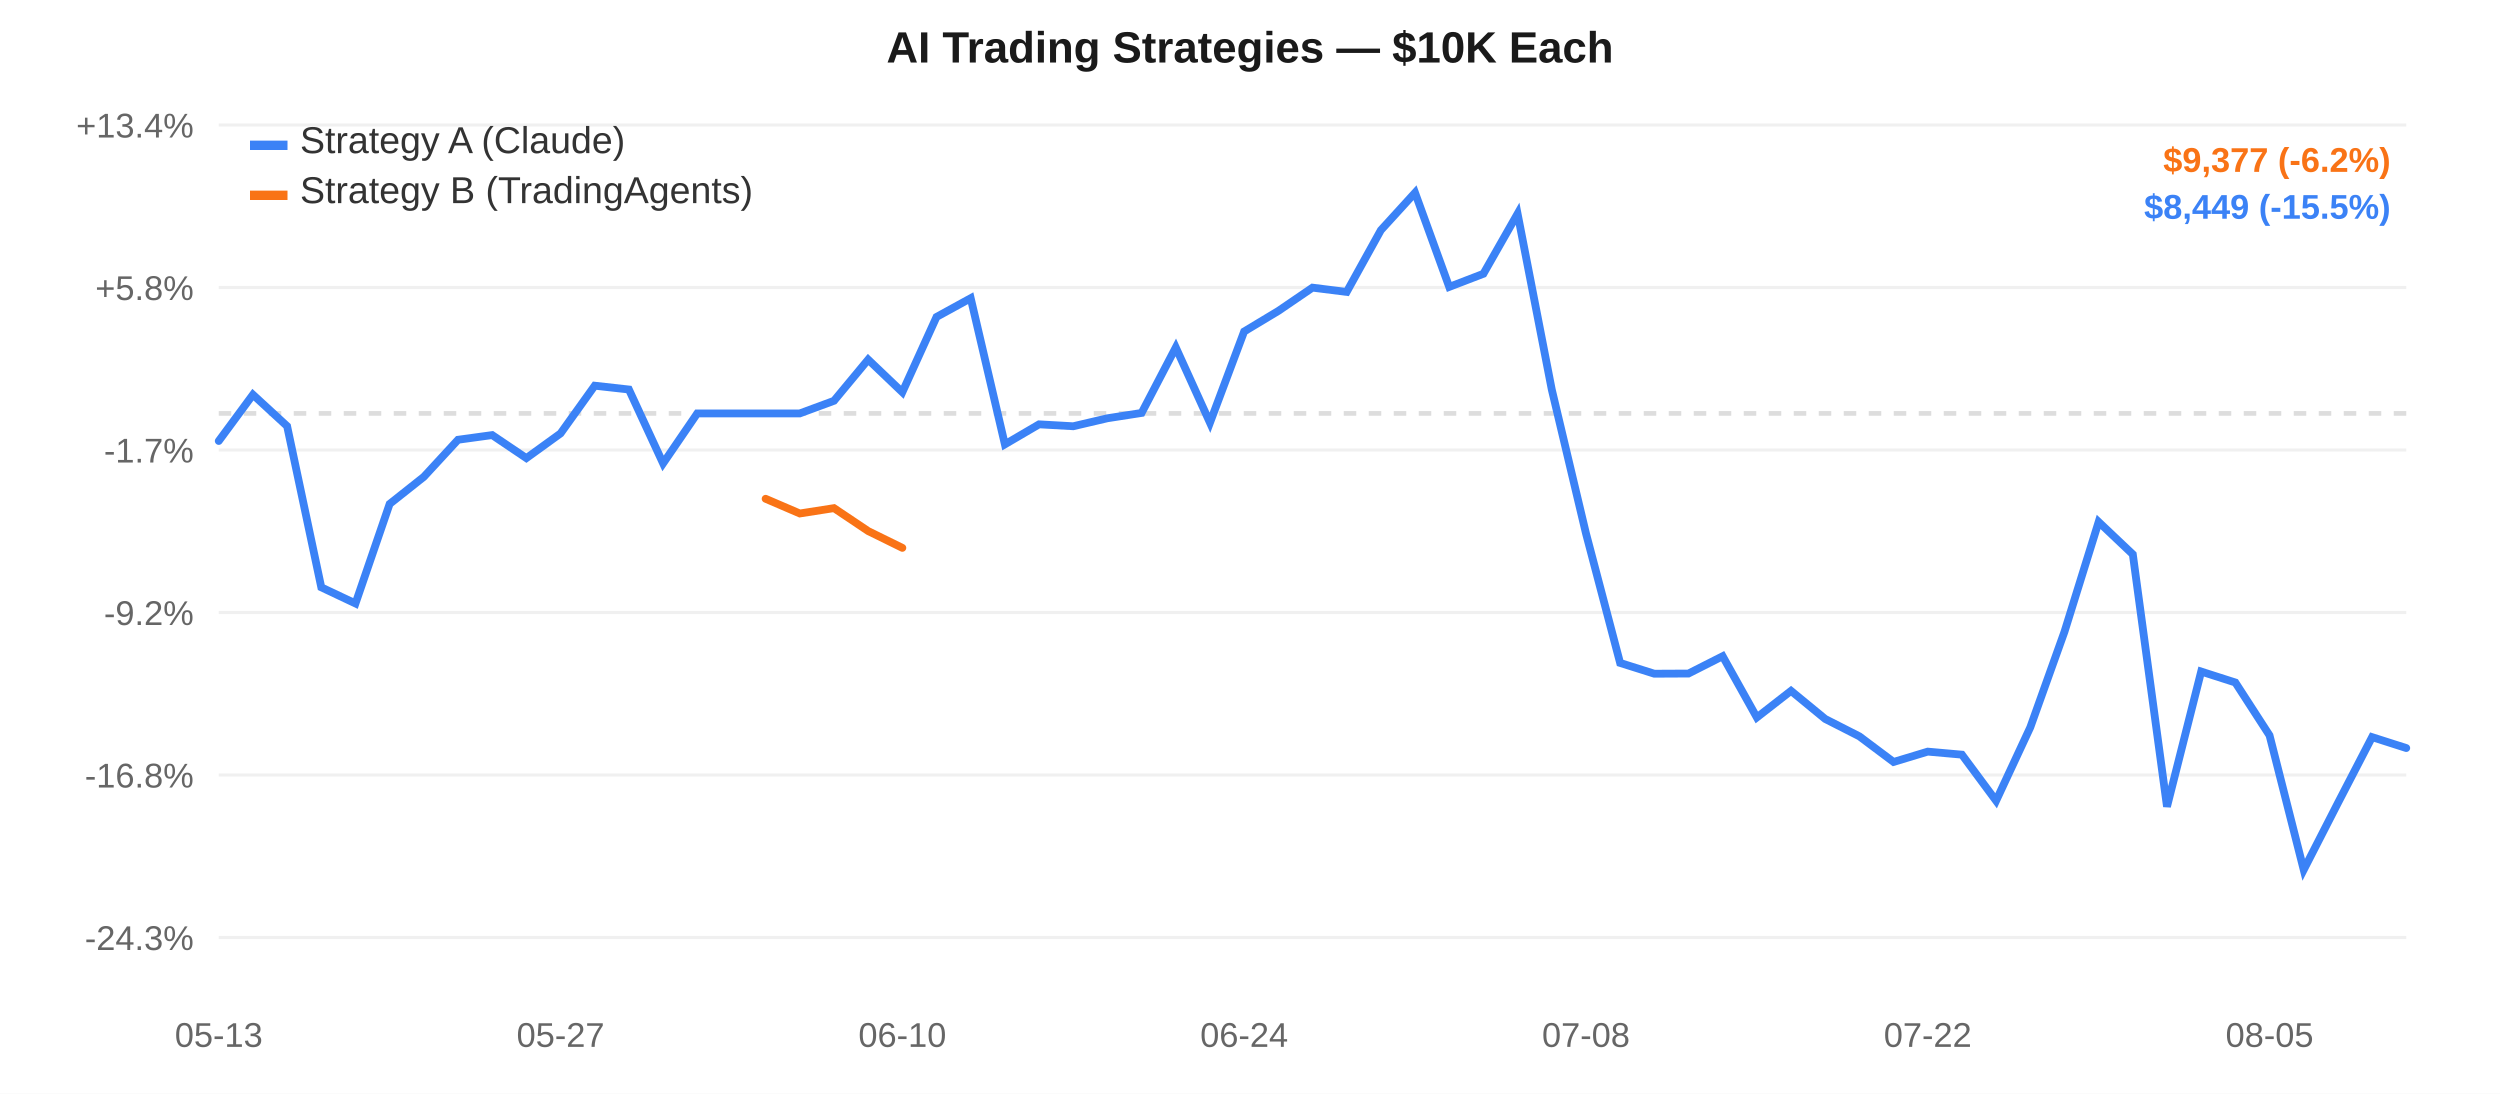
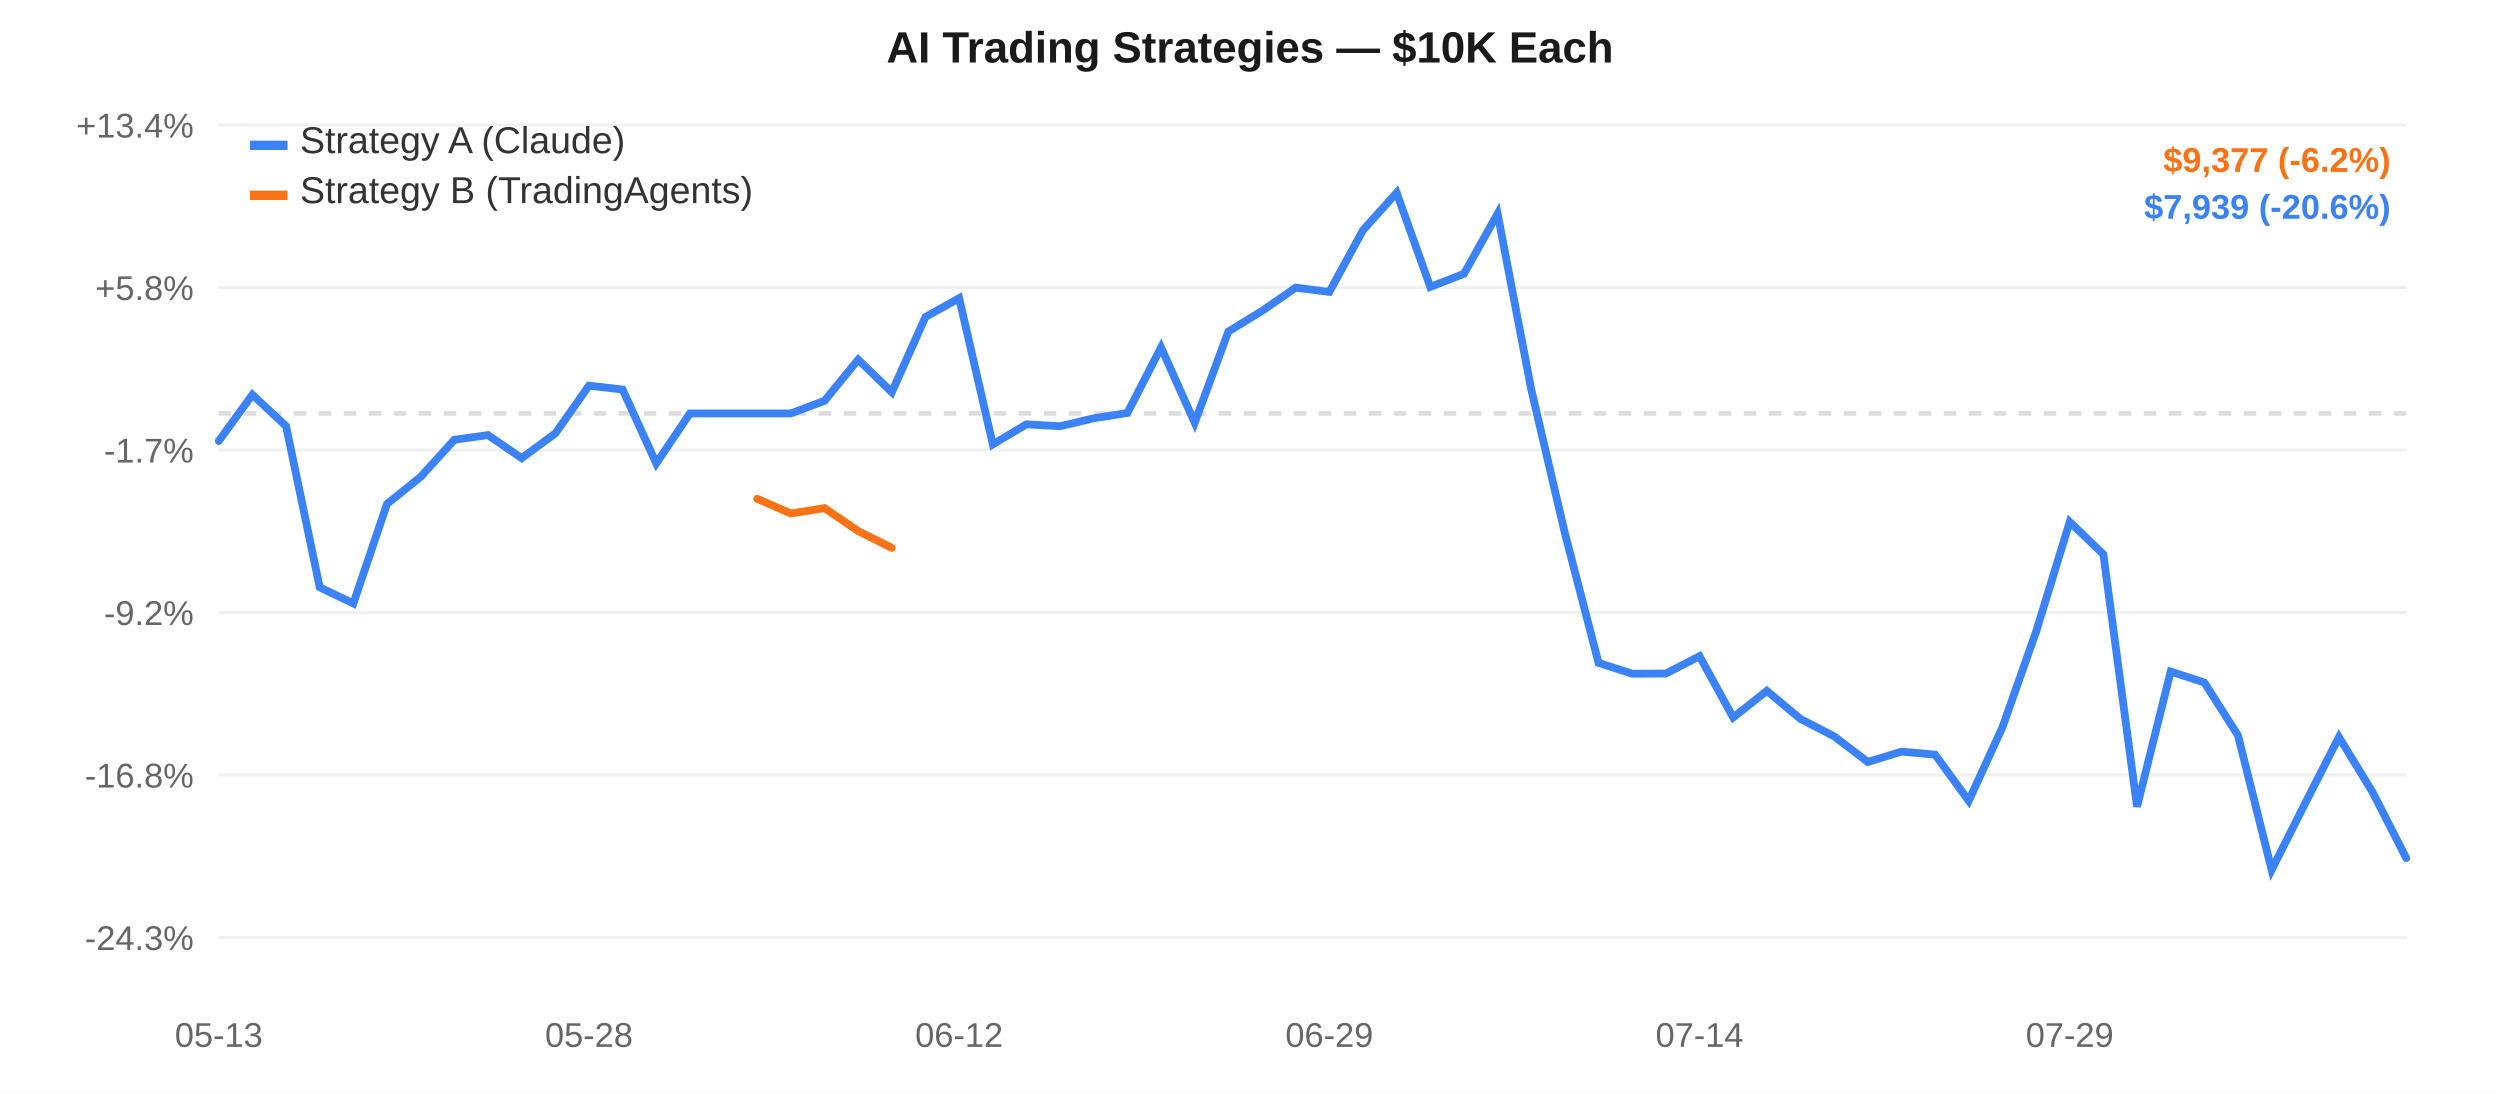
<svg xmlns="http://www.w3.org/2000/svg" width="800" height="350" style="font-family:-apple-system,Arial,sans-serif;">
  <rect width="800" height="350" fill="#ffffff" />
  <line x1="70" y1="40.0" x2="770" y2="40.0" stroke="#f0f0f0" stroke-width="1" />
  <text x="62" y="44.0" text-anchor="end" fill="#666" font-size="11">+13.4%</text>
  <line x1="70" y1="92.0" x2="770" y2="92.0" stroke="#f0f0f0" stroke-width="1" />
  <text x="62" y="96.0" text-anchor="end" fill="#666" font-size="11">+5.8%</text>
  <line x1="70" y1="144.0" x2="770" y2="144.0" stroke="#f0f0f0" stroke-width="1" />
  <text x="62" y="148.0" text-anchor="end" fill="#666" font-size="11">-1.7%</text>
  <line x1="70" y1="196.0" x2="770" y2="196.0" stroke="#f0f0f0" stroke-width="1" />
  <text x="62" y="200.0" text-anchor="end" fill="#666" font-size="11">-9.2%</text>
  <line x1="70" y1="248.0" x2="770" y2="248.0" stroke="#f0f0f0" stroke-width="1" />
  <text x="62" y="252.0" text-anchor="end" fill="#666" font-size="11">-16.8%</text>
  <line x1="70" y1="300.0" x2="770" y2="300.0" stroke="#f0f0f0" stroke-width="1" />
  <text x="62" y="304.0" text-anchor="end" fill="#666" font-size="11">-24.3%</text>
  <line x1="70" y1="132.291" x2="770" y2="132.291" stroke="#ddd" stroke-width="1.5" stroke-dasharray="4,4" />
  <text x="70.0" y="335" text-anchor="middle" fill="#666" font-size="11">05-13</text>
-   <text x="179.375" y="335" text-anchor="middle" fill="#666" font-size="11">05-27</text>
-   <text x="288.75" y="335" text-anchor="middle" fill="#666" font-size="11">06-10</text>
-   <text x="398.125" y="335" text-anchor="middle" fill="#666" font-size="11">06-24</text>
-   <text x="507.5" y="335" text-anchor="middle" fill="#666" font-size="11">07-08</text>
-   <text x="616.875" y="335" text-anchor="middle" fill="#666" font-size="11">07-22</text>
-   <text x="726.25" y="335" text-anchor="middle" fill="#666" font-size="11">08-05</text>
-   <path d="M 70.0,141.113 L 80.938,126.292 L 91.875,136.363 L 102.812,187.945 L 113.75,193.115 L 124.688,161.254 L 135.625,152.588 L 146.562,140.726 L 157.5,139.225 L 168.438,146.601 L 179.375,138.695 L 190.312,123.421 L 201.25,124.641 L 212.188,148.285 L 223.125,132.291 L 234.062,132.291 L 245.0,132.291 L 255.938,132.291 L 266.875,128.253 L 277.812,115.072 L 288.75,125.504 L 299.688,101.423 L 310.625,95.421 L 321.562,142.192 L 332.5,135.786 L 343.438,136.402 L 354.375,133.843 L 365.312,132.141 L 376.25,111.177 L 387.188,135.273 L 398.125,106.081 L 409.062,99.502 L 420.0,92.044 L 430.938,93.423 L 441.875,73.656 L 452.812,61.667 L 463.75,91.814 L 474.688,87.608 L 485.625,68.389 L 496.562,124.635 L 507.5,170.646 L 518.438,212.135 L 529.375,215.587 L 540.312,215.533 L 551.25,209.989 L 562.188,229.589 L 573.125,221.072 L 584.062,230.064 L 595.0,235.629 L 605.938,243.828 L 616.875,240.52 L 627.812,241.49 L 638.75,256.25 L 649.688,232.76 L 660.625,202.182 L 671.562,167.016 L 682.5,177.384 L 693.438,258.127 L 704.375,214.897 L 715.312,218.402 L 726.25,235.314 L 737.188,278.333 L 748.125,256.977 L 759.062,235.876 L 770.0,239.374" fill="none" stroke="#3b82f6" stroke-width="2.5" stroke-linecap="round" />
-   <path d="M 245.0,159.611 L 255.938,164.314 L 266.875,162.604 L 277.812,169.942 L 288.75,175.317" fill="none" stroke="#f97316" stroke-width="2.5" stroke-linecap="round" />
+   <text x="188.462" y="335" text-anchor="middle" fill="#666" font-size="11">05-28</text>
+   <text x="306.923" y="335" text-anchor="middle" fill="#666" font-size="11">06-12</text>
+   <text x="425.385" y="335" text-anchor="middle" fill="#666" font-size="11">06-29</text>
+   <text x="543.846" y="335" text-anchor="middle" fill="#666" font-size="11">07-14</text>
+   <text x="662.308" y="335" text-anchor="middle" fill="#666" font-size="11">07-29</text>
+   <path d="M 70.0,141.113 L 80.769,126.292 L 91.538,136.363 L 102.308,187.945 L 113.077,193.115 L 123.846,161.254 L 134.615,152.588 L 145.385,140.726 L 156.154,139.225 L 166.923,146.601 L 177.692,138.695 L 188.462,123.421 L 199.231,124.641 L 210.0,148.285 L 220.769,132.291 L 231.538,132.291 L 242.308,132.291 L 253.077,132.291 L 263.846,128.253 L 274.615,115.072 L 285.385,125.504 L 296.154,101.423 L 306.923,95.421 L 317.692,142.192 L 328.462,135.786 L 339.231,136.402 L 350.0,133.843 L 360.769,132.141 L 371.538,111.177 L 382.308,135.273 L 393.077,106.081 L 403.846,99.502 L 414.615,92.044 L 425.385,93.423 L 436.154,73.656 L 446.923,61.667 L 457.692,91.814 L 468.462,87.608 L 479.231,68.389 L 490,124.635 L 500.769,170.646 L 511.538,212.135 L 522.308,215.587 L 533.077,215.533 L 543.846,209.989 L 554.615,229.589 L 565.385,221.072 L 576.154,230.064 L 586.923,235.629 L 597.692,243.828 L 608.462,240.52 L 619.231,241.49 L 630.0,256.25 L 640.769,232.76 L 651.538,202.182 L 662.308,167.016 L 673.077,177.384 L 683.846,258.127 L 694.615,214.897 L 705.385,218.402 L 716.154,235.314 L 726.923,278.333 L 737.692,256.977 L 748.462,235.876 L 759.231,253.481 L 770.0,274.607" fill="none" stroke="#3b82f6" stroke-width="2.5" stroke-linecap="round" />
+   <path d="M 242.308,159.611 L 253.077,164.314 L 263.846,162.604 L 274.615,169.942 L 285.385,175.317" fill="none" stroke="#f97316" stroke-width="2.5" stroke-linecap="round" />
  <rect x="80" y="45" width="12" height="3" fill="#3b82f6" />
  <text x="96" y="49" fill="#333" font-size="12">Strategy A (Claude)</text>
  <rect x="80" y="61" width="12" height="3" fill="#f97316" />
  <text x="96" y="65" fill="#333" font-size="12">Strategy B (TradingAgents)</text>
  <text x="400.0" y="20" text-anchor="middle" fill="#1a1a1a" font-size="14" font-weight="600">AI Trading Strategies — $10K Each</text>
  <text x="765" y="55" text-anchor="end" fill="#f97316" font-size="11" font-weight="600">$9,377 (-6.2%)</text>
-   <text x="765" y="70" text-anchor="end" fill="#3b82f6" font-size="11" font-weight="600">$8,449 (-15.5%)</text>
+   <text x="765" y="70" text-anchor="end" fill="#3b82f6" font-size="11" font-weight="600">$7,939 (-20.6%)</text>
</svg>
